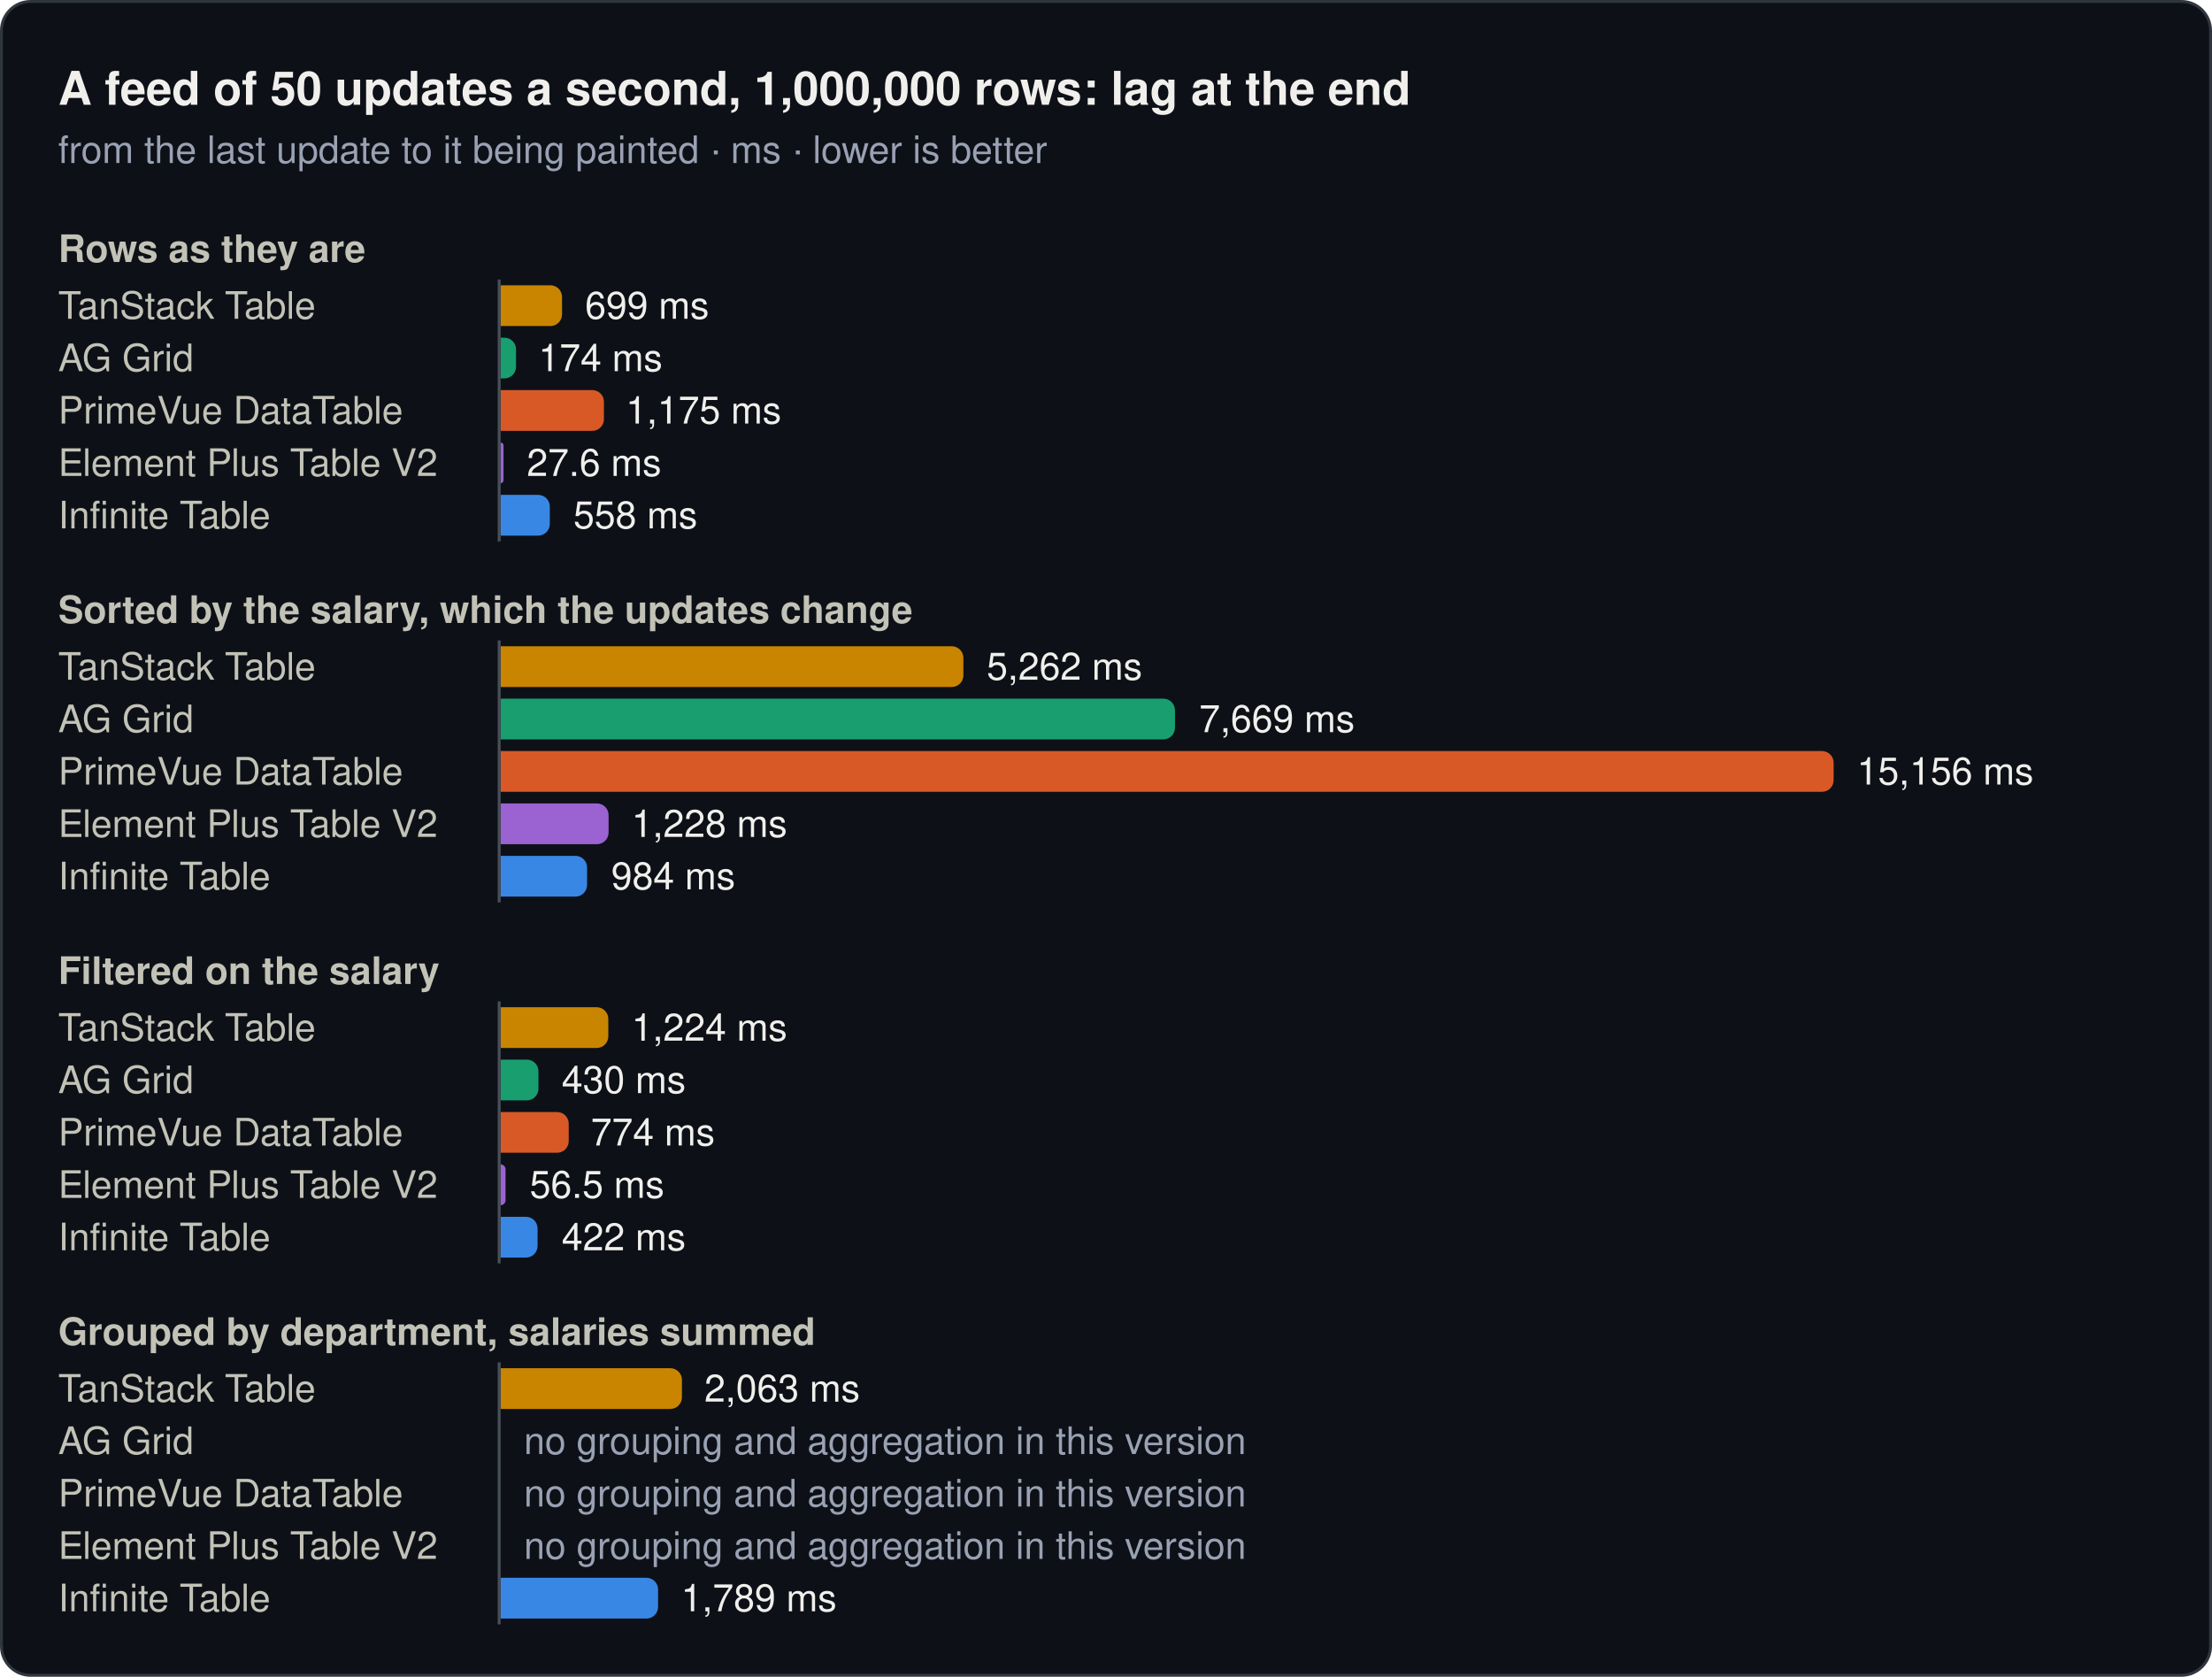
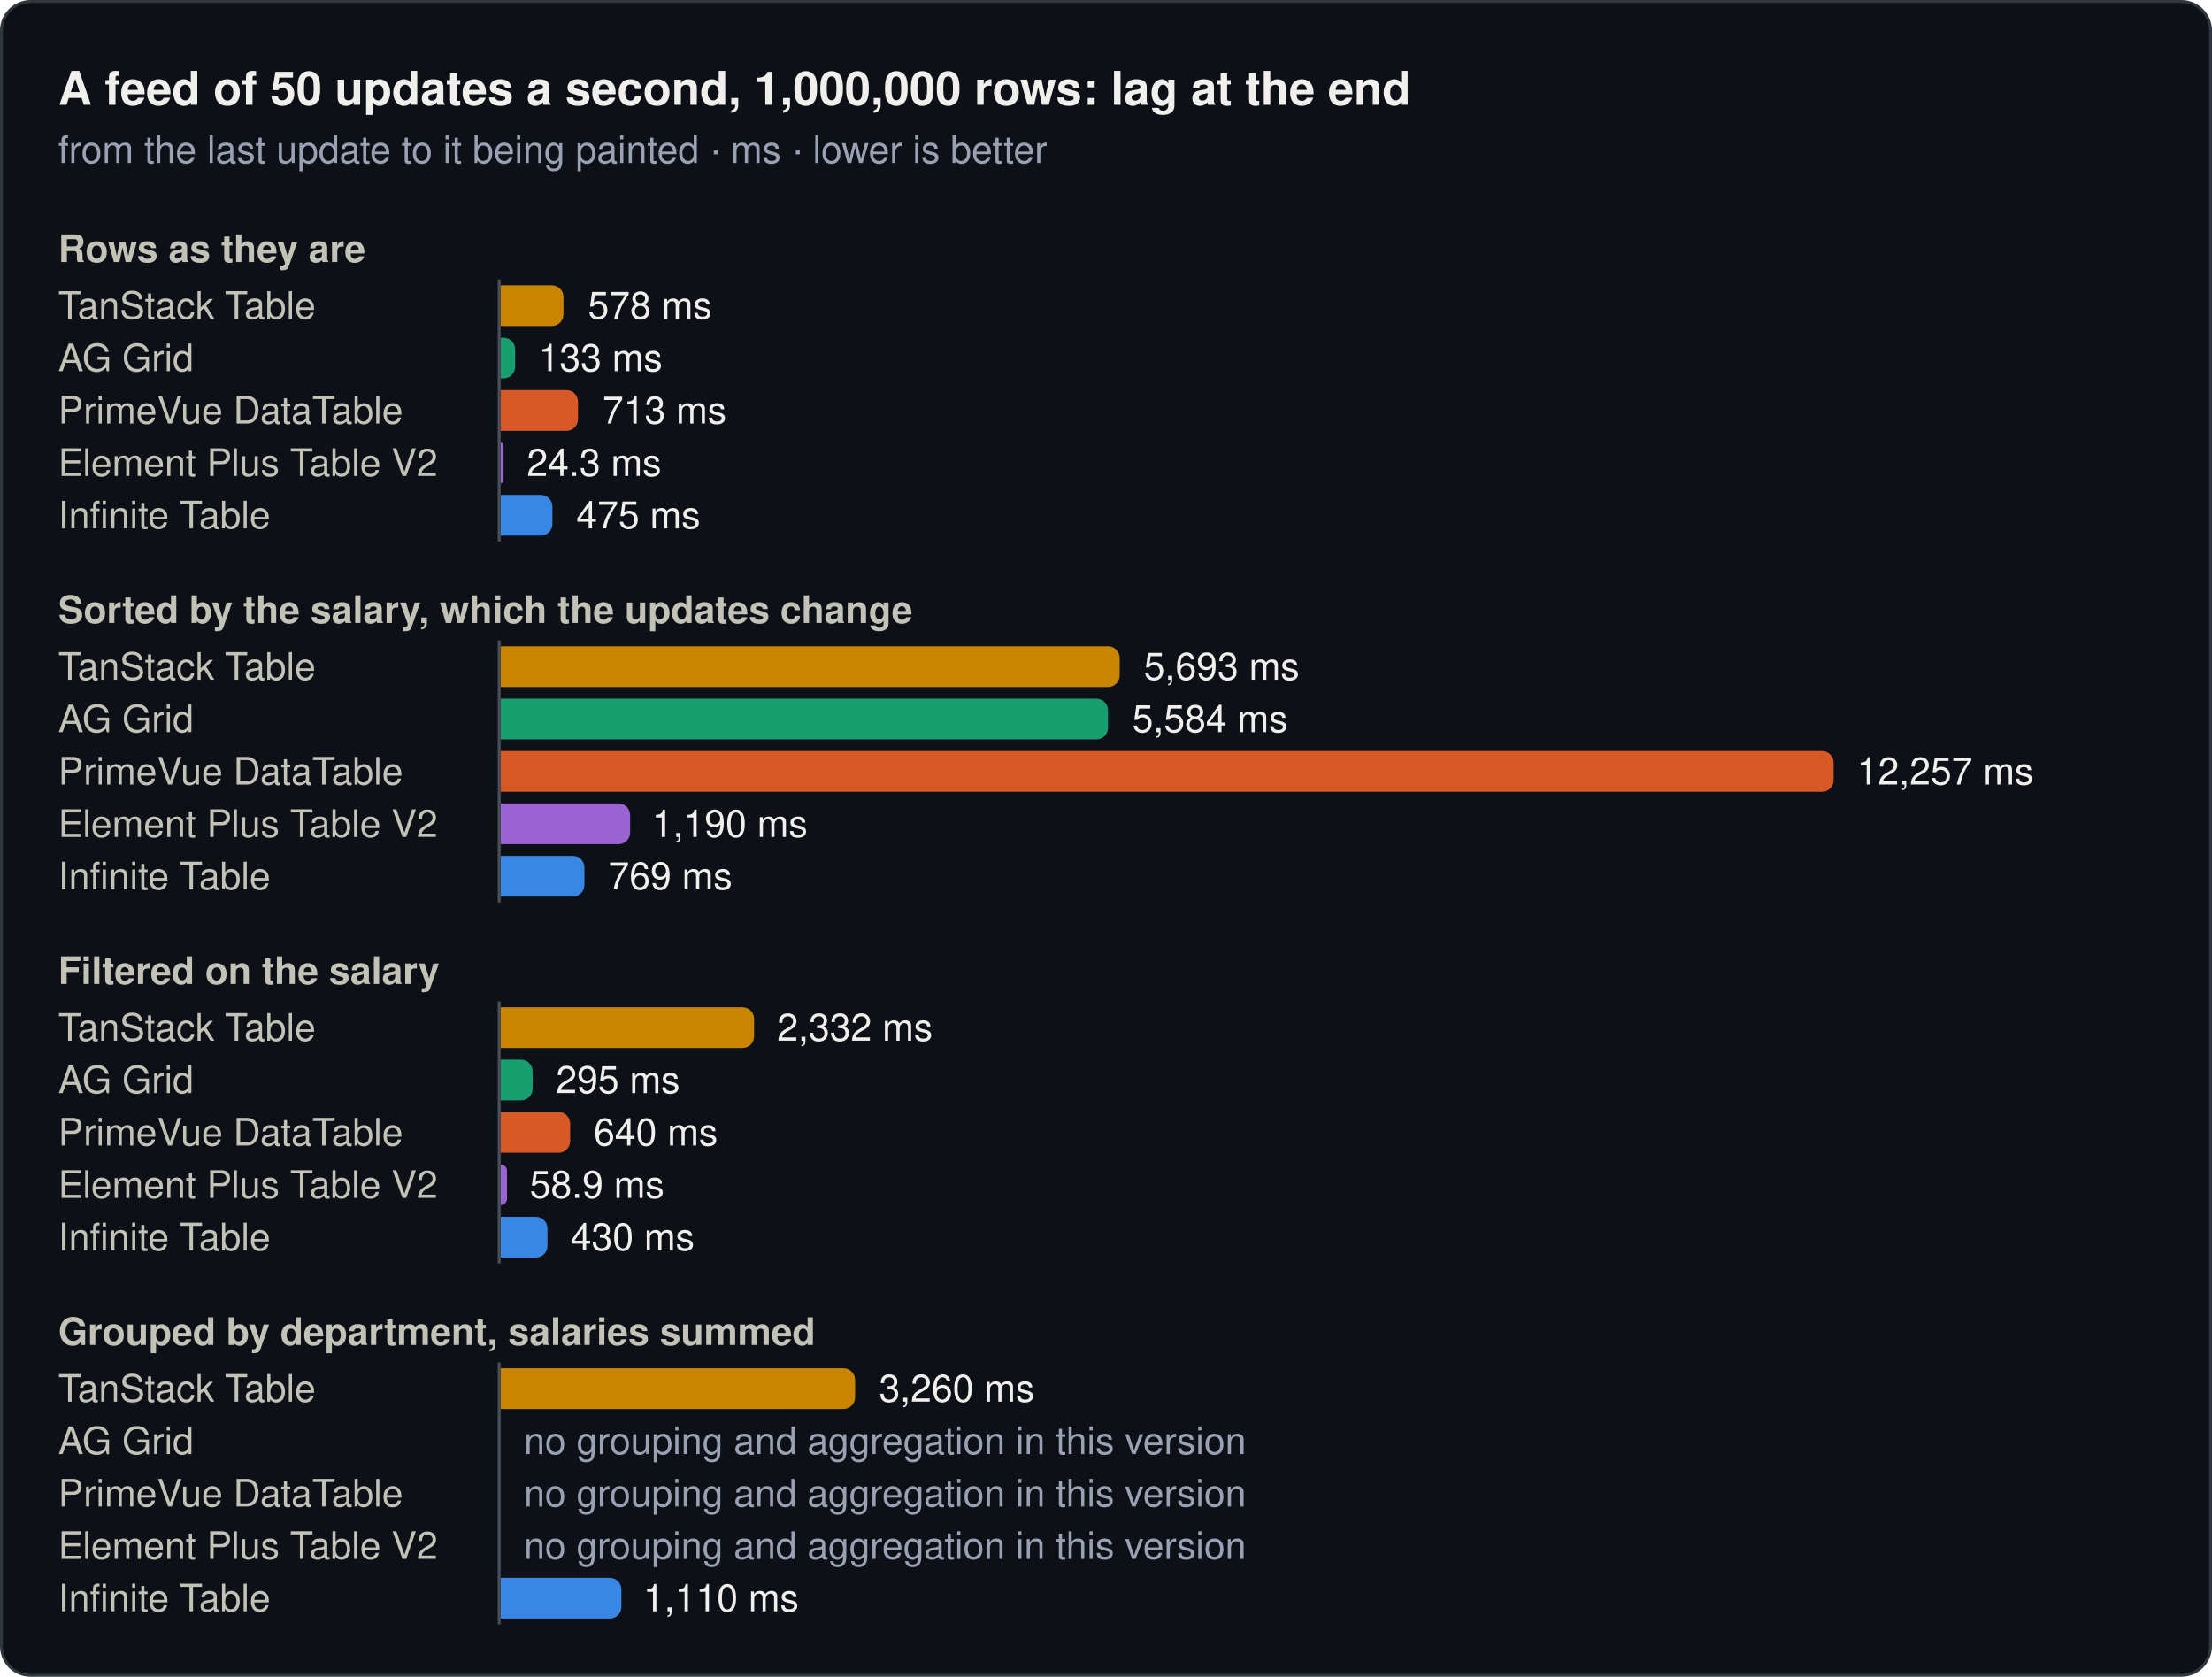
<svg xmlns="http://www.w3.org/2000/svg" width="760" height="576" viewBox="0 0 760 576" role="img">
  <rect x="0.5" y="0.5" width="759" height="575" rx="10" fill="#0d1117" stroke="#30363d" />
  <text x="20" y="36" font-family="system-ui, -apple-system, 'Segoe UI', Helvetica, Arial, sans-serif" font-size="16" font-weight="600" fill="#f0efec">A feed of 50 updates a second, 1,000,000 rows: lag at the end</text>
  <text x="20" y="56" font-family="system-ui, -apple-system, 'Segoe UI', Helvetica, Arial, sans-serif" font-size="13" fill="#99a1b3">from the last update to it being painted · ms · lower is better</text>
  <text x="20" y="90" font-family="system-ui, -apple-system, 'Segoe UI', Helvetica, Arial, sans-serif" font-size="13" font-weight="600" fill="#c3c2b7">Rows as they are</text>
  <text x="20" y="109.5" font-family="system-ui, -apple-system, 'Segoe UI', Helvetica, Arial, sans-serif" font-size="13" fill="#c3c2b7">TanStack Table</text>
-   <path d="M172,98H189.1a4,4 0 0 1 4,4V108a4,4 0 0 1 -4,4H172Z" fill="#c98500" />
-   <text x="201" y="109.5" font-family="system-ui, -apple-system, 'Segoe UI', Helvetica, Arial, sans-serif" font-size="13" fill="#f0efec">699 ms</text>
+   <path d="M172,98H189.6a4,4 0 0 1 4,4V108a4,4 0 0 1 -4,4H172Z" fill="#c98500" />
+   <text x="202" y="109.5" font-family="system-ui, -apple-system, 'Segoe UI', Helvetica, Arial, sans-serif" font-size="13" fill="#f0efec">578 ms</text>
  <text x="20" y="127.5" font-family="system-ui, -apple-system, 'Segoe UI', Helvetica, Arial, sans-serif" font-size="13" fill="#c3c2b7">AG Grid</text>
-   <path d="M172,116H173.3a4,4 0 0 1 4,4V126a4,4 0 0 1 -4,4H172Z" fill="#199e70" />
-   <text x="185" y="127.5" font-family="system-ui, -apple-system, 'Segoe UI', Helvetica, Arial, sans-serif" font-size="13" fill="#f0efec">174 ms</text>
+   <path d="M172,116H173a4,4 0 0 1 4,4V126a4,4 0 0 1 -4,4H172Z" fill="#199e70" />
+   <text x="185" y="127.5" font-family="system-ui, -apple-system, 'Segoe UI', Helvetica, Arial, sans-serif" font-size="13" fill="#f0efec">133 ms</text>
  <text x="20" y="145.5" font-family="system-ui, -apple-system, 'Segoe UI', Helvetica, Arial, sans-serif" font-size="13" fill="#c3c2b7">PrimeVue DataTable</text>
-   <path d="M172,134H203.5a4,4 0 0 1 4,4V144a4,4 0 0 1 -4,4H172Z" fill="#d95926" />
-   <text x="215" y="145.5" font-family="system-ui, -apple-system, 'Segoe UI', Helvetica, Arial, sans-serif" font-size="13" fill="#f0efec">1,175 ms</text>
+   <path d="M172,134H194.6a4,4 0 0 1 4,4V144a4,4 0 0 1 -4,4H172Z" fill="#d95926" />
+   <text x="207" y="145.5" font-family="system-ui, -apple-system, 'Segoe UI', Helvetica, Arial, sans-serif" font-size="13" fill="#f0efec">713 ms</text>
  <text x="20" y="163.5" font-family="system-ui, -apple-system, 'Segoe UI', Helvetica, Arial, sans-serif" font-size="13" fill="#c3c2b7">Element Plus Table V2</text>
  <path d="M172,152H172a1,1 0 0 1 1,1V165a1,1 0 0 1 -1,1H172Z" fill="#9a63d1" />
-   <text x="181" y="163.5" font-family="system-ui, -apple-system, 'Segoe UI', Helvetica, Arial, sans-serif" font-size="13" fill="#f0efec">27.6 ms</text>
+   <text x="181" y="163.5" font-family="system-ui, -apple-system, 'Segoe UI', Helvetica, Arial, sans-serif" font-size="13" fill="#f0efec">24.3 ms</text>
  <text x="20" y="181.5" font-family="system-ui, -apple-system, 'Segoe UI', Helvetica, Arial, sans-serif" font-size="13" fill="#c3c2b7">Infinite Table</text>
-   <path d="M172,170H184.9a4,4 0 0 1 4,4V180a4,4 0 0 1 -4,4H172Z" fill="#3987e5" />
-   <text x="197" y="181.5" font-family="system-ui, -apple-system, 'Segoe UI', Helvetica, Arial, sans-serif" font-size="13" fill="#f0efec">558 ms</text>
+   <path d="M172,170H185.8a4,4 0 0 1 4,4V180a4,4 0 0 1 -4,4H172Z" fill="#3987e5" />
+   <text x="198" y="181.5" font-family="system-ui, -apple-system, 'Segoe UI', Helvetica, Arial, sans-serif" font-size="13" fill="#f0efec">475 ms</text>
  <line x1="171.5" y1="96" x2="171.5" y2="186" stroke="#484f58" stroke-width="1" />
  <text x="20" y="214" font-family="system-ui, -apple-system, 'Segoe UI', Helvetica, Arial, sans-serif" font-size="13" font-weight="600" fill="#c3c2b7">Sorted by the salary, which the updates change</text>
  <text x="20" y="233.5" font-family="system-ui, -apple-system, 'Segoe UI', Helvetica, Arial, sans-serif" font-size="13" fill="#c3c2b7">TanStack Table</text>
-   <path d="M172,222H327a4,4 0 0 1 4,4V232a4,4 0 0 1 -4,4H172Z" fill="#c98500" />
-   <text x="339" y="233.5" font-family="system-ui, -apple-system, 'Segoe UI', Helvetica, Arial, sans-serif" font-size="13" fill="#f0efec">5,262 ms</text>
+   <path d="M172,222H380.7a4,4 0 0 1 4,4V232a4,4 0 0 1 -4,4H172Z" fill="#c98500" />
+   <text x="393" y="233.5" font-family="system-ui, -apple-system, 'Segoe UI', Helvetica, Arial, sans-serif" font-size="13" fill="#f0efec">5,693 ms</text>
  <text x="20" y="251.5" font-family="system-ui, -apple-system, 'Segoe UI', Helvetica, Arial, sans-serif" font-size="13" fill="#c3c2b7">AG Grid</text>
-   <path d="M172,240H399.7a4,4 0 0 1 4,4V250a4,4 0 0 1 -4,4H172Z" fill="#199e70" />
-   <text x="412" y="251.5" font-family="system-ui, -apple-system, 'Segoe UI', Helvetica, Arial, sans-serif" font-size="13" fill="#f0efec">7,669 ms</text>
+   <path d="M172,240H376.7a4,4 0 0 1 4,4V250a4,4 0 0 1 -4,4H172Z" fill="#199e70" />
+   <text x="389" y="251.5" font-family="system-ui, -apple-system, 'Segoe UI', Helvetica, Arial, sans-serif" font-size="13" fill="#f0efec">5,584 ms</text>
  <text x="20" y="269.5" font-family="system-ui, -apple-system, 'Segoe UI', Helvetica, Arial, sans-serif" font-size="13" fill="#c3c2b7">PrimeVue DataTable</text>
  <path d="M172,258H626a4,4 0 0 1 4,4V268a4,4 0 0 1 -4,4H172Z" fill="#d95926" />
-   <text x="638" y="269.5" font-family="system-ui, -apple-system, 'Segoe UI', Helvetica, Arial, sans-serif" font-size="13" fill="#f0efec">15,156 ms</text>
+   <text x="638" y="269.5" font-family="system-ui, -apple-system, 'Segoe UI', Helvetica, Arial, sans-serif" font-size="13" fill="#f0efec">12,257 ms</text>
  <text x="20" y="287.5" font-family="system-ui, -apple-system, 'Segoe UI', Helvetica, Arial, sans-serif" font-size="13" fill="#c3c2b7">Element Plus Table V2</text>
-   <path d="M172,276H205.1a4,4 0 0 1 4,4V286a4,4 0 0 1 -4,4H172Z" fill="#9a63d1" />
-   <text x="217" y="287.5" font-family="system-ui, -apple-system, 'Segoe UI', Helvetica, Arial, sans-serif" font-size="13" fill="#f0efec">1,228 ms</text>
+   <path d="M172,276H212.5a4,4 0 0 1 4,4V286a4,4 0 0 1 -4,4H172Z" fill="#9a63d1" />
+   <text x="224" y="287.5" font-family="system-ui, -apple-system, 'Segoe UI', Helvetica, Arial, sans-serif" font-size="13" fill="#f0efec">1,190 ms</text>
  <text x="20" y="305.5" font-family="system-ui, -apple-system, 'Segoe UI', Helvetica, Arial, sans-serif" font-size="13" fill="#c3c2b7">Infinite Table</text>
-   <path d="M172,294H197.7a4,4 0 0 1 4,4V304a4,4 0 0 1 -4,4H172Z" fill="#3987e5" />
-   <text x="210" y="305.5" font-family="system-ui, -apple-system, 'Segoe UI', Helvetica, Arial, sans-serif" font-size="13" fill="#f0efec">984 ms</text>
+   <path d="M172,294H196.8a4,4 0 0 1 4,4V304a4,4 0 0 1 -4,4H172Z" fill="#3987e5" />
+   <text x="209" y="305.5" font-family="system-ui, -apple-system, 'Segoe UI', Helvetica, Arial, sans-serif" font-size="13" fill="#f0efec">769 ms</text>
  <line x1="171.5" y1="220" x2="171.5" y2="310" stroke="#484f58" stroke-width="1" />
  <text x="20" y="338" font-family="system-ui, -apple-system, 'Segoe UI', Helvetica, Arial, sans-serif" font-size="13" font-weight="600" fill="#c3c2b7">Filtered on the salary</text>
  <text x="20" y="357.5" font-family="system-ui, -apple-system, 'Segoe UI', Helvetica, Arial, sans-serif" font-size="13" fill="#c3c2b7">TanStack Table</text>
-   <path d="M172,346H205a4,4 0 0 1 4,4V356a4,4 0 0 1 -4,4H172Z" fill="#c98500" />
-   <text x="217" y="357.5" font-family="system-ui, -apple-system, 'Segoe UI', Helvetica, Arial, sans-serif" font-size="13" fill="#f0efec">1,224 ms</text>
+   <path d="M172,346H255.1a4,4 0 0 1 4,4V356a4,4 0 0 1 -4,4H172Z" fill="#c98500" />
+   <text x="267" y="357.5" font-family="system-ui, -apple-system, 'Segoe UI', Helvetica, Arial, sans-serif" font-size="13" fill="#f0efec">2,332 ms</text>
  <text x="20" y="375.5" font-family="system-ui, -apple-system, 'Segoe UI', Helvetica, Arial, sans-serif" font-size="13" fill="#c3c2b7">AG Grid</text>
-   <path d="M172,364H181a4,4 0 0 1 4,4V374a4,4 0 0 1 -4,4H172Z" fill="#199e70" />
-   <text x="193" y="375.5" font-family="system-ui, -apple-system, 'Segoe UI', Helvetica, Arial, sans-serif" font-size="13" fill="#f0efec">430 ms</text>
+   <path d="M172,364H179a4,4 0 0 1 4,4V374a4,4 0 0 1 -4,4H172Z" fill="#199e70" />
+   <text x="191" y="375.5" font-family="system-ui, -apple-system, 'Segoe UI', Helvetica, Arial, sans-serif" font-size="13" fill="#f0efec">295 ms</text>
  <text x="20" y="393.5" font-family="system-ui, -apple-system, 'Segoe UI', Helvetica, Arial, sans-serif" font-size="13" fill="#c3c2b7">PrimeVue DataTable</text>
-   <path d="M172,382H191.4a4,4 0 0 1 4,4V392a4,4 0 0 1 -4,4H172Z" fill="#d95926" />
-   <text x="203" y="393.5" font-family="system-ui, -apple-system, 'Segoe UI', Helvetica, Arial, sans-serif" font-size="13" fill="#f0efec">774 ms</text>
+   <path d="M172,382H191.9a4,4 0 0 1 4,4V392a4,4 0 0 1 -4,4H172Z" fill="#d95926" />
+   <text x="204" y="393.5" font-family="system-ui, -apple-system, 'Segoe UI', Helvetica, Arial, sans-serif" font-size="13" fill="#f0efec">640 ms</text>
  <text x="20" y="411.5" font-family="system-ui, -apple-system, 'Segoe UI', Helvetica, Arial, sans-serif" font-size="13" fill="#c3c2b7">Element Plus Table V2</text>
-   <path d="M172,400H172a1.7,1.7 0 0 1 1.7,1.7V412.3a1.7,1.7 0 0 1 -1.7,1.7H172Z" fill="#9a63d1" />
-   <text x="182" y="411.5" font-family="system-ui, -apple-system, 'Segoe UI', Helvetica, Arial, sans-serif" font-size="13" fill="#f0efec">56.5 ms</text>
+   <path d="M172,400H172a2.2,2.2 0 0 1 2.2,2.2V411.8a2.2,2.2 0 0 1 -2.2,2.2H172Z" fill="#9a63d1" />
+   <text x="182" y="411.5" font-family="system-ui, -apple-system, 'Segoe UI', Helvetica, Arial, sans-serif" font-size="13" fill="#f0efec">58.9 ms</text>
  <text x="20" y="429.5" font-family="system-ui, -apple-system, 'Segoe UI', Helvetica, Arial, sans-serif" font-size="13" fill="#c3c2b7">Infinite Table</text>
-   <path d="M172,418H180.7a4,4 0 0 1 4,4V428a4,4 0 0 1 -4,4H172Z" fill="#3987e5" />
-   <text x="193" y="429.5" font-family="system-ui, -apple-system, 'Segoe UI', Helvetica, Arial, sans-serif" font-size="13" fill="#f0efec">422 ms</text>
+   <path d="M172,418H184.1a4,4 0 0 1 4,4V428a4,4 0 0 1 -4,4H172Z" fill="#3987e5" />
+   <text x="196" y="429.5" font-family="system-ui, -apple-system, 'Segoe UI', Helvetica, Arial, sans-serif" font-size="13" fill="#f0efec">430 ms</text>
  <line x1="171.5" y1="344" x2="171.5" y2="434" stroke="#484f58" stroke-width="1" />
  <text x="20" y="462" font-family="system-ui, -apple-system, 'Segoe UI', Helvetica, Arial, sans-serif" font-size="13" font-weight="600" fill="#c3c2b7">Grouped by department, salaries summed</text>
  <text x="20" y="481.5" font-family="system-ui, -apple-system, 'Segoe UI', Helvetica, Arial, sans-serif" font-size="13" fill="#c3c2b7">TanStack Table</text>
-   <path d="M172,470H230.3a4,4 0 0 1 4,4V480a4,4 0 0 1 -4,4H172Z" fill="#c98500" />
-   <text x="242" y="481.5" font-family="system-ui, -apple-system, 'Segoe UI', Helvetica, Arial, sans-serif" font-size="13" fill="#f0efec">2,063 ms</text>
+   <path d="M172,470H289.8a4,4 0 0 1 4,4V480a4,4 0 0 1 -4,4H172Z" fill="#c98500" />
+   <text x="302" y="481.5" font-family="system-ui, -apple-system, 'Segoe UI', Helvetica, Arial, sans-serif" font-size="13" fill="#f0efec">3,260 ms</text>
  <text x="20" y="499.5" font-family="system-ui, -apple-system, 'Segoe UI', Helvetica, Arial, sans-serif" font-size="13" fill="#c3c2b7">AG Grid</text>
  <text x="180" y="499.5" font-family="system-ui, -apple-system, 'Segoe UI', Helvetica, Arial, sans-serif" font-size="13" fill="#99a1b3">no grouping and aggregation in this version</text>
  <text x="20" y="517.5" font-family="system-ui, -apple-system, 'Segoe UI', Helvetica, Arial, sans-serif" font-size="13" fill="#c3c2b7">PrimeVue DataTable</text>
  <text x="180" y="517.5" font-family="system-ui, -apple-system, 'Segoe UI', Helvetica, Arial, sans-serif" font-size="13" fill="#99a1b3">no grouping and aggregation in this version</text>
  <text x="20" y="535.5" font-family="system-ui, -apple-system, 'Segoe UI', Helvetica, Arial, sans-serif" font-size="13" fill="#c3c2b7">Element Plus Table V2</text>
  <text x="180" y="535.5" font-family="system-ui, -apple-system, 'Segoe UI', Helvetica, Arial, sans-serif" font-size="13" fill="#99a1b3">no grouping and aggregation in this version</text>
  <text x="20" y="553.5" font-family="system-ui, -apple-system, 'Segoe UI', Helvetica, Arial, sans-serif" font-size="13" fill="#c3c2b7">Infinite Table</text>
-   <path d="M172,542H222.1a4,4 0 0 1 4,4V552a4,4 0 0 1 -4,4H172Z" fill="#3987e5" />
-   <text x="234" y="553.5" font-family="system-ui, -apple-system, 'Segoe UI', Helvetica, Arial, sans-serif" font-size="13" fill="#f0efec">1,789 ms</text>
+   <path d="M172,542H209.5a4,4 0 0 1 4,4V552a4,4 0 0 1 -4,4H172Z" fill="#3987e5" />
+   <text x="221" y="553.5" font-family="system-ui, -apple-system, 'Segoe UI', Helvetica, Arial, sans-serif" font-size="13" fill="#f0efec">1,110 ms</text>
  <line x1="171.5" y1="468" x2="171.5" y2="558" stroke="#484f58" stroke-width="1" />
</svg>
